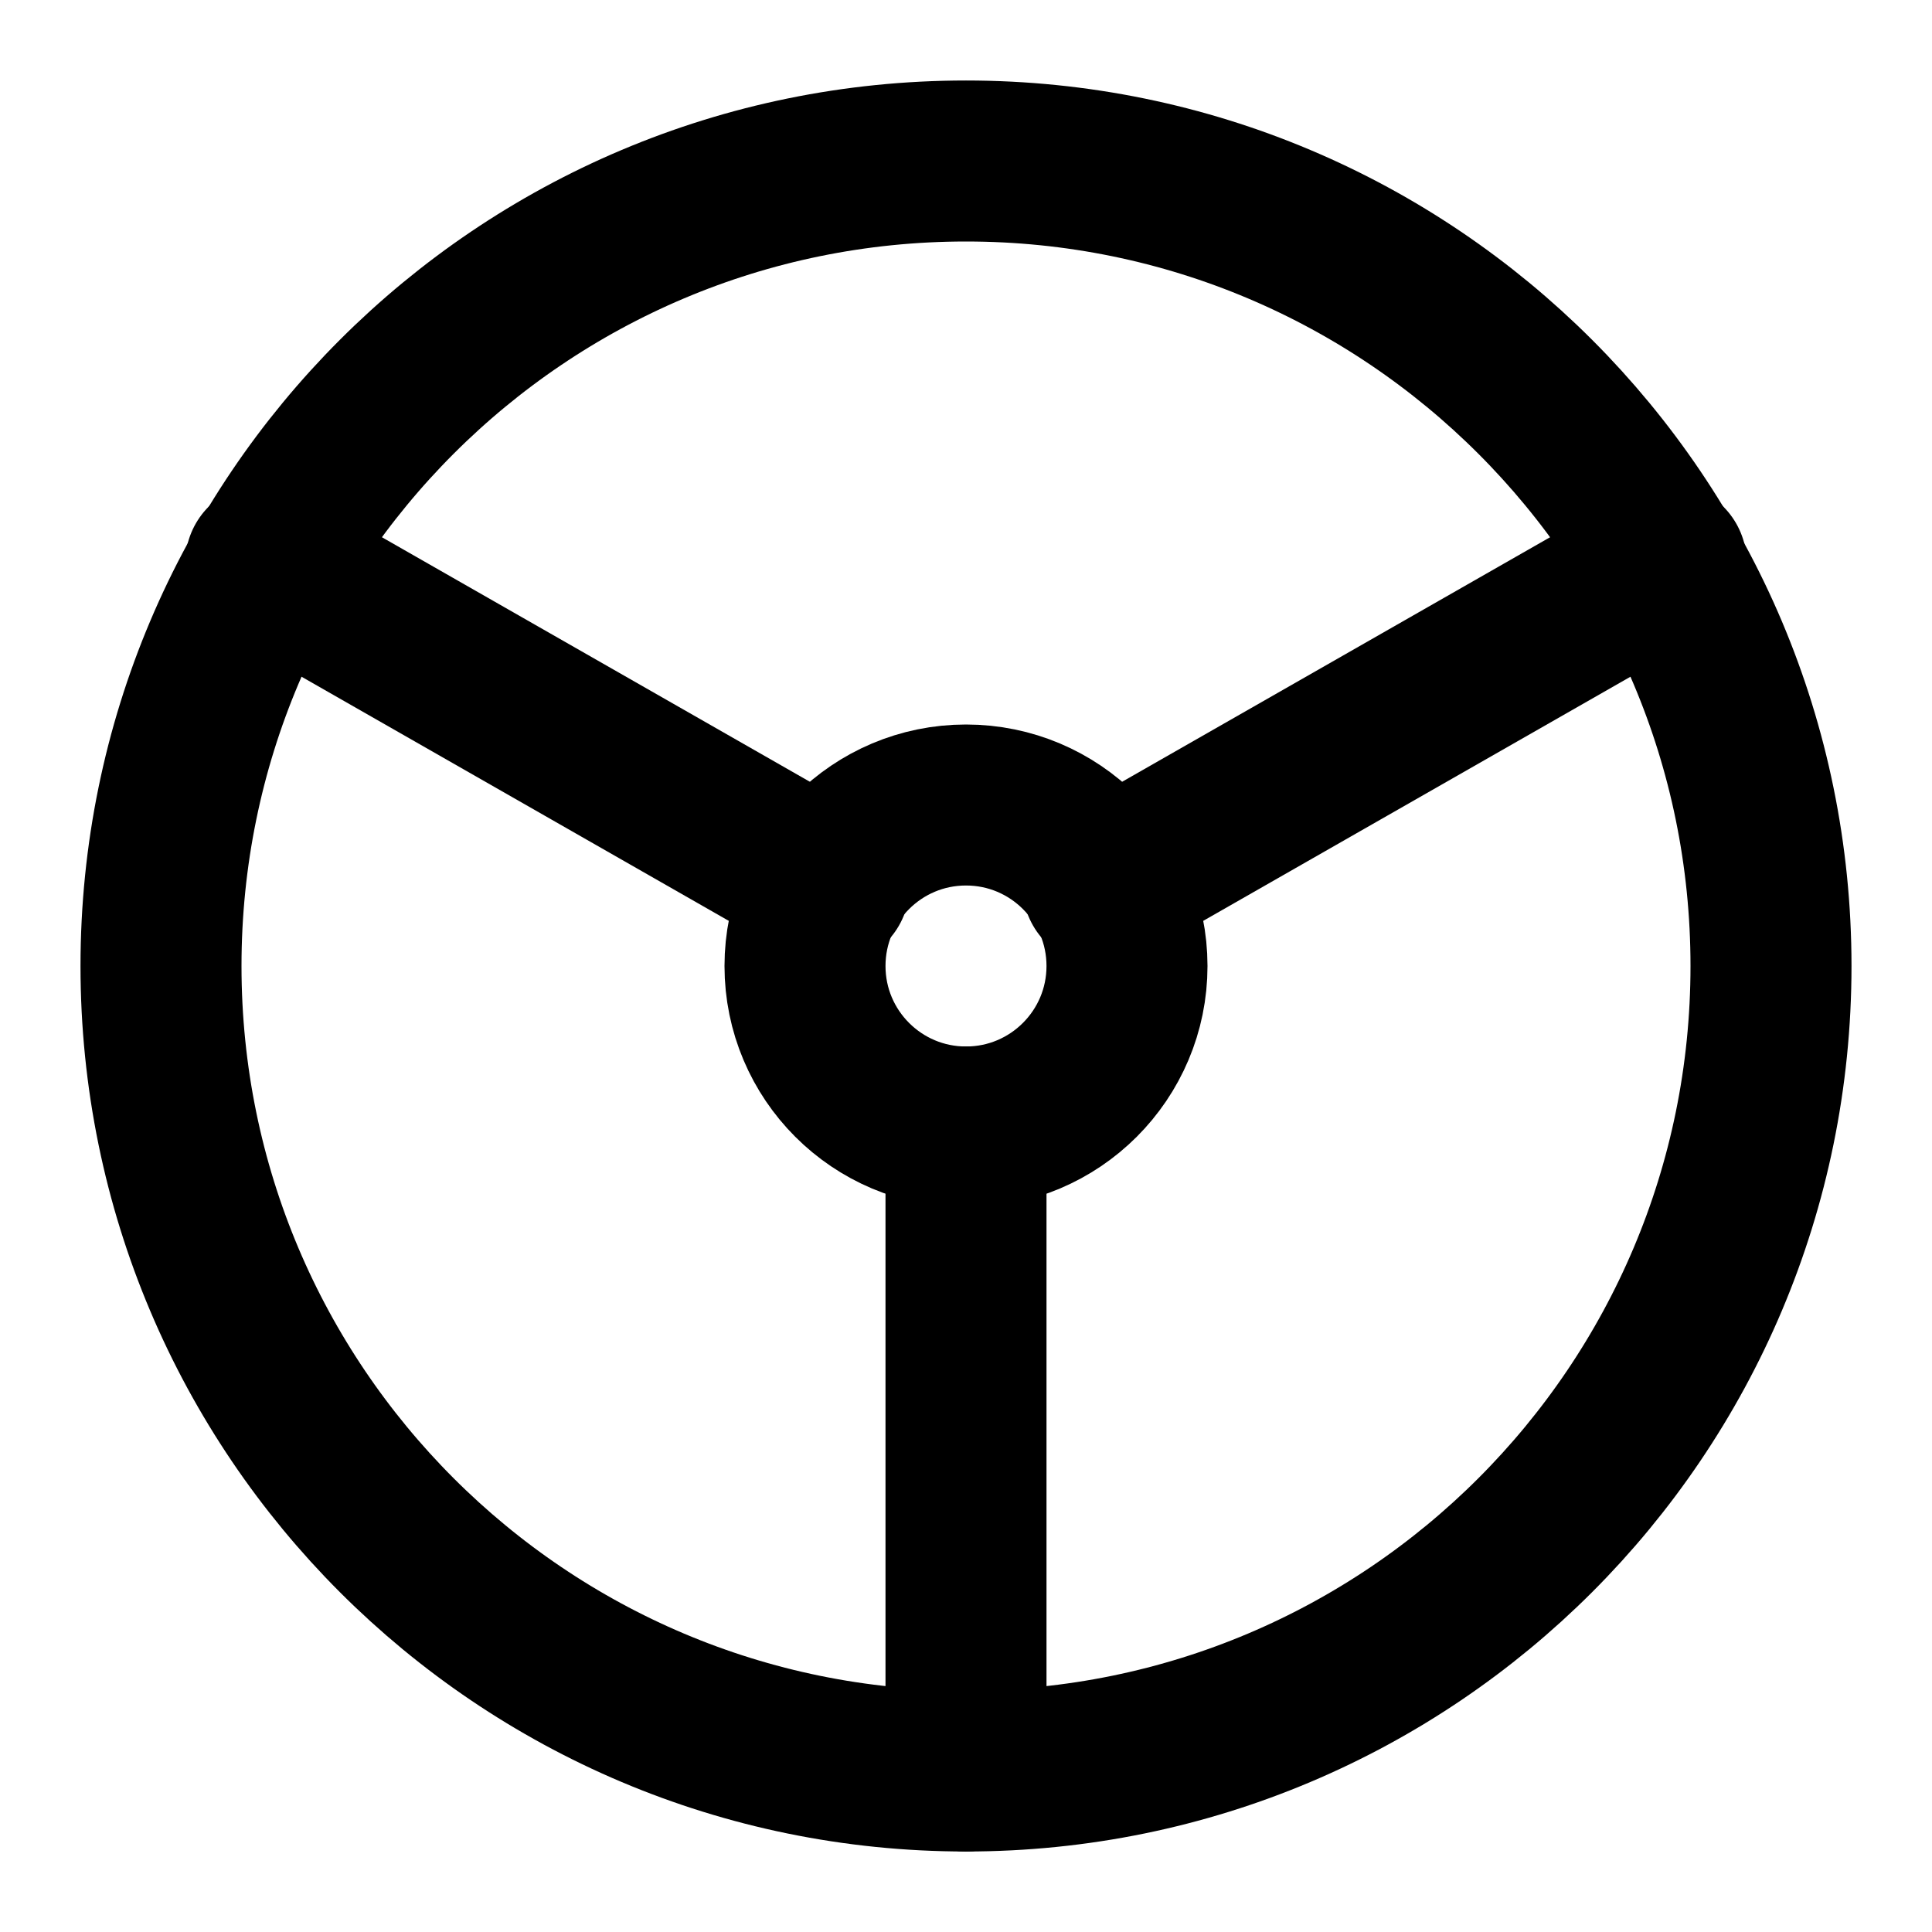
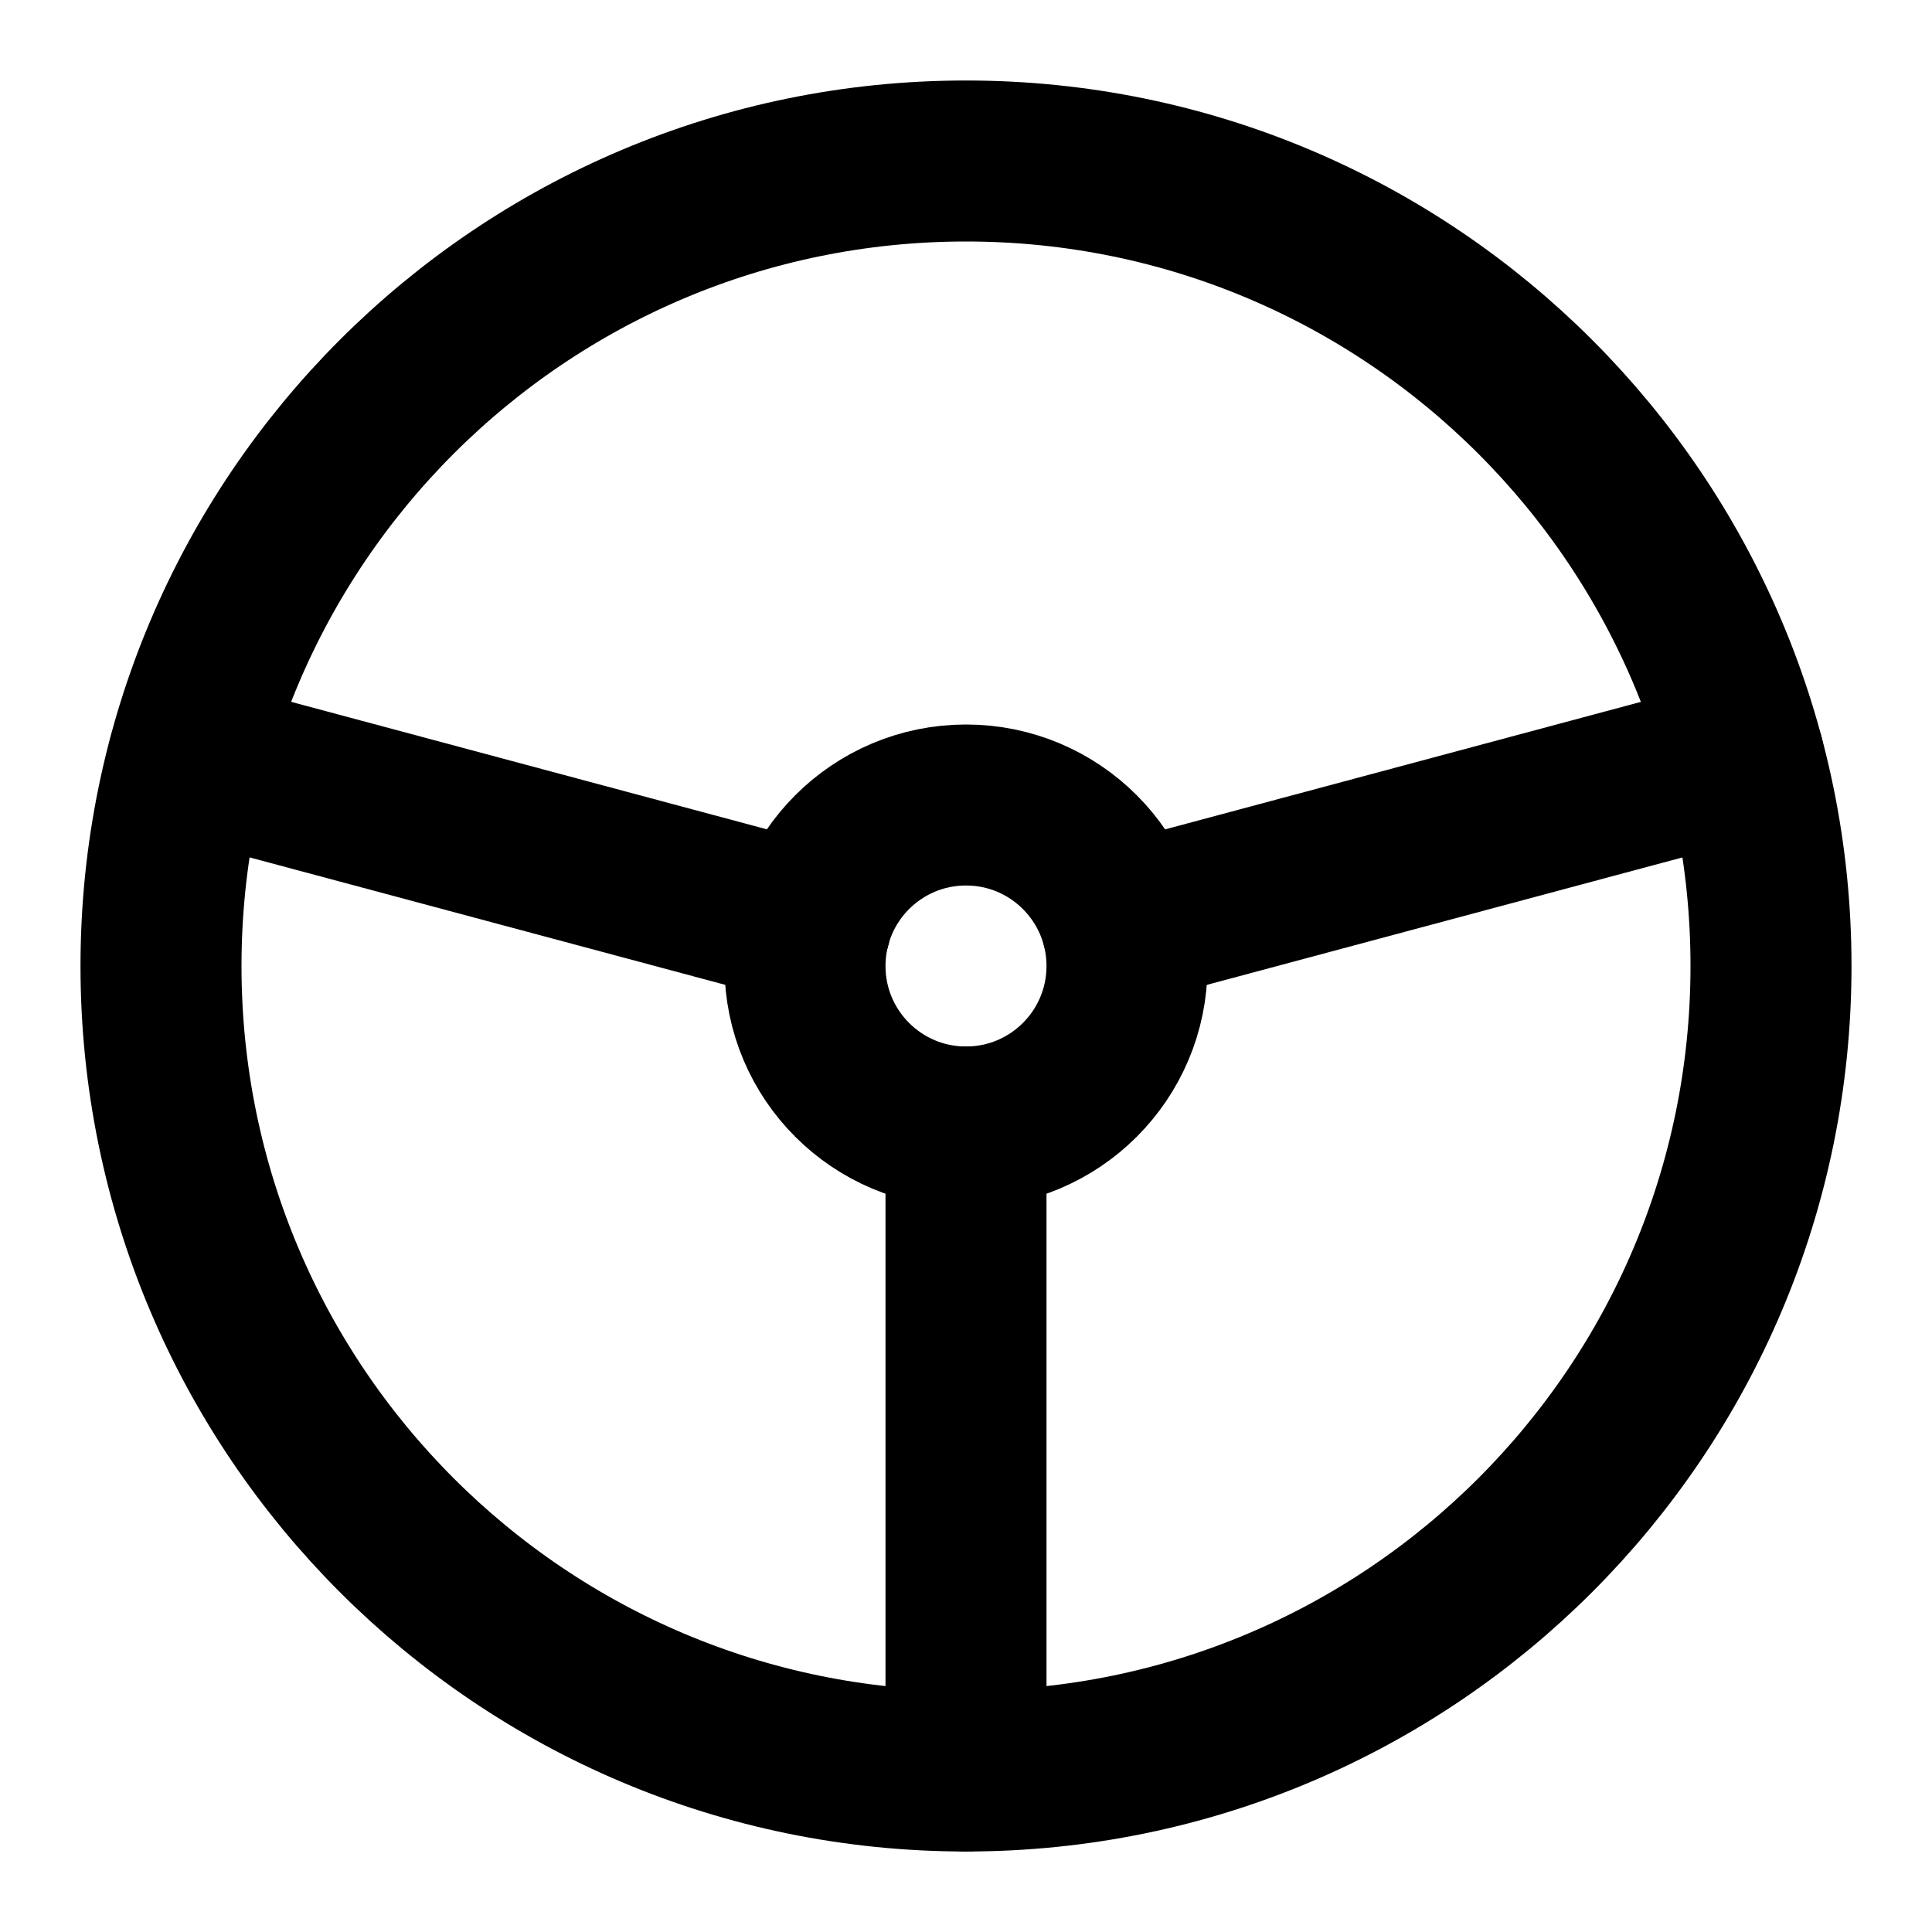
<svg xmlns="http://www.w3.org/2000/svg" width="24" height="24" viewBox="0 0 24 24" fill="none" stroke="currentColor" stroke-width="2" stroke-linecap="round" stroke-linejoin="round">
+   <path d="M10.07 11.483 2.341 9.412" />
+   <path d="M12 22v-8" />
+   <path d="m13.933 11.483 7.728-2.071" />
  <circle cx="12" cy="12" r="10" />
-   <path d="m3.3 7 7 4" />
-   <path d="m13.7 11 7-4" />
-   <path d="M12 14v8" />
  <circle cx="12" cy="12" r="2" />
</svg>
